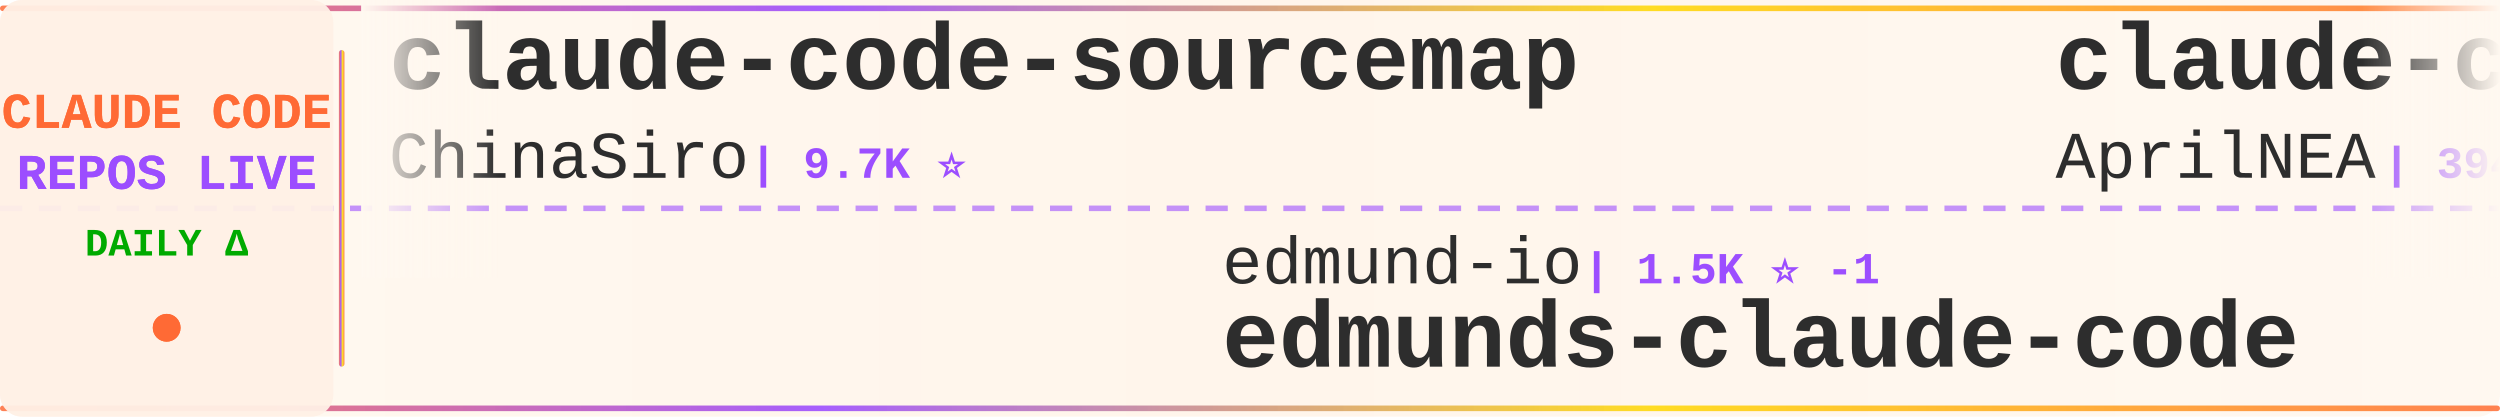
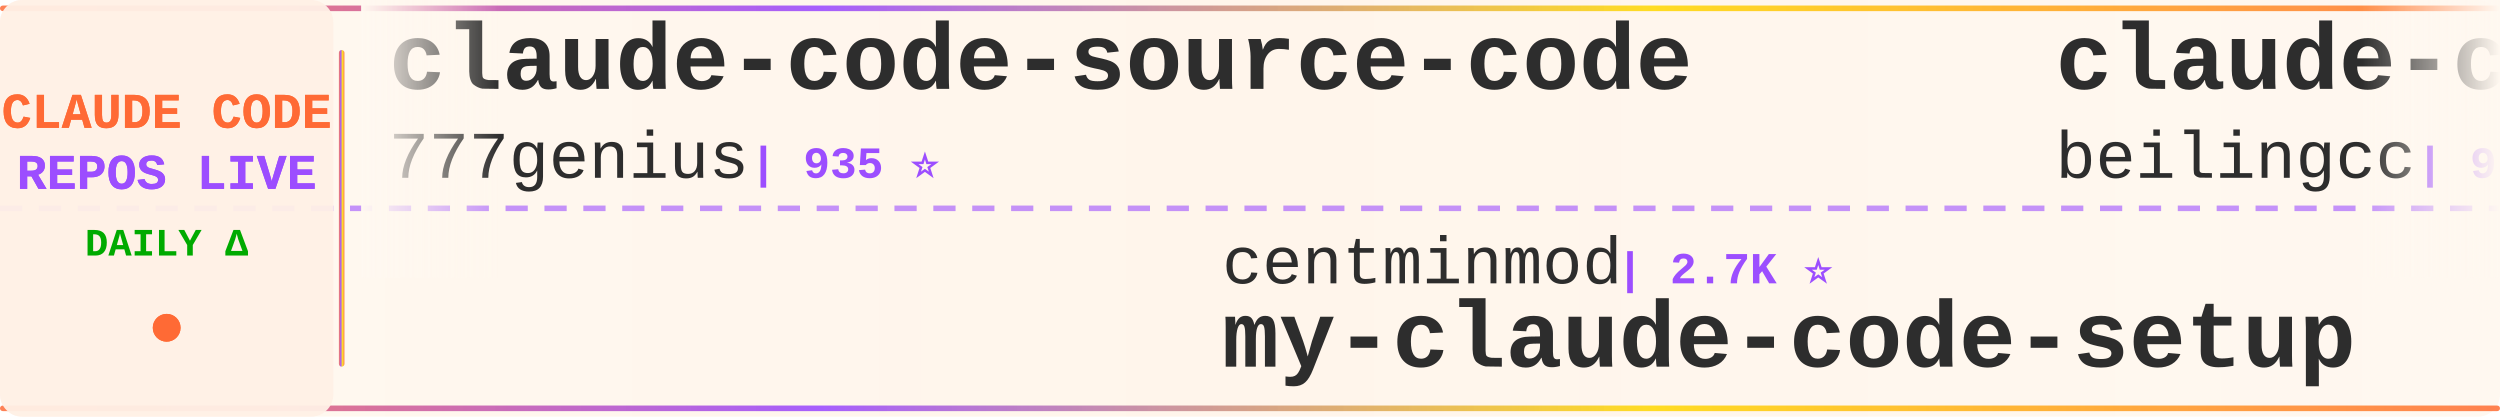
<svg xmlns="http://www.w3.org/2000/svg" width="900" height="150">
  <defs>
    <linearGradient id="tickerBg" x1="0%" y1="0%" x2="100%" y2="0%">
      <stop offset="0%" style="stop-color:#fff8f0;stop-opacity:0.98" />
      <stop offset="50%" style="stop-color:#fff5eb;stop-opacity:1" />
      <stop offset="100%" style="stop-color:#fff8f0;stop-opacity:0.98" />
    </linearGradient>
    <linearGradient id="borderGrad" x1="0%" y1="0%" x2="100%" y2="0%">
      <stop offset="0%" style="stop-color:#FF6B35;stop-opacity:0.85">
        <animate attributeName="stop-opacity" values="0.85;1;0.85" dur="2s" repeatCount="indefinite" />
      </stop>
      <stop offset="33%" style="stop-color:#9C4EFF;stop-opacity:0.9">
        <animate attributeName="stop-opacity" values="0.9;1;0.9" dur="2.2s" repeatCount="indefinite" />
      </stop>
      <stop offset="66%" style="stop-color:#FFD700;stop-opacity:0.85">
        <animate attributeName="stop-opacity" values="0.85;1;0.85" dur="1.8s" repeatCount="indefinite" />
      </stop>
      <stop offset="100%" style="stop-color:#FF6B35;stop-opacity:0.85">
        <animate attributeName="stop-opacity" values="0.85;1;0.85" dur="2s" repeatCount="indefinite" />
      </stop>
    </linearGradient>
    <filter id="textGlow">
      <feGaussianBlur stdDeviation="0.15" result="coloredBlur" />
      <feMerge>
        <feMergeNode in="coloredBlur" />
        <feMergeNode in="SourceGraphic" />
      </feMerge>
    </filter>
    <filter id="metricGlow">
      <feGaussianBlur stdDeviation="0.2" result="coloredBlur" />
      <feMerge>
        <feMergeNode in="coloredBlur" />
        <feMergeNode in="SourceGraphic" />
      </feMerge>
    </filter>
    <linearGradient id="leftFade" x1="0%" y1="0%" x2="100%" y2="0%">
      <stop offset="0%" style="stop-color:#fff8f0;stop-opacity:1" />
      <stop offset="100%" style="stop-color:#fff8f0;stop-opacity:0" />
    </linearGradient>
    <linearGradient id="rightFade" x1="0%" y1="0%" x2="100%" y2="0%">
      <stop offset="0%" style="stop-color:#fff8f0;stop-opacity:0" />
      <stop offset="100%" style="stop-color:#fff8f0;stop-opacity:1" />
    </linearGradient>
  </defs>
  <rect width="900" height="150" fill="url(#tickerBg)" rx="8" />
  <rect x="0" y="2" width="900" height="2" fill="url(#borderGrad)" rx="1" />
  <rect x="0" y="146" width="900" height="2" fill="url(#borderGrad)" rx="1" />
  <line x1="0" y1="75" x2="900" y2="75" stroke="#9C4EFF" stroke-width="2" stroke-dasharray="8 6" opacity="0.6" />
  <rect x="0" y="0" width="120" height="150" fill="#fff0e6" opacity="0.95" rx="8" />
  <text x="60" y="46" font-family="'Courier New', monospace" font-size="18" font-weight="bold" fill="#FF6B35" text-anchor="middle" filter="url(#textGlow)">
    CLAUDE CODE
  </text>
  <text x="60" y="68" font-family="'Courier New', monospace" font-size="18" font-weight="bold" fill="#9C4EFF" text-anchor="middle" filter="url(#textGlow)">
    REPOS LIVE
  </text>
  <text x="60" y="92" font-family="'Courier New', monospace" font-size="14" font-weight="bold" fill="#00aa00" text-anchor="middle">
    DAILY Δ
  </text>
  <circle cx="60" cy="118" r="5" fill="#FF6B35" filter="url(#metricGlow)">
    <animate attributeName="r" values="4;6;4" dur="1.5s" repeatCount="indefinite" />
    <animate attributeName="opacity" values="0.6;1;0.6" dur="1.5s" repeatCount="indefinite" />
  </circle>
  <rect x="122" y="18" width="2" height="114" fill="url(#borderGrad)" rx="1" />
  <clipPath id="tickerClip">
    <rect x="130" y="0" width="770" height="150" />
  </clipPath>
  <g clip-path="url(#tickerClip)">
    <g id="tickerItems">
      <animateTransform attributeName="transform" attributeType="XML" type="translate" from="0 0" to="-3000 0" dur="54s" repeatCount="indefinite" />
      <g transform="translate(0, 0)">
-         <text x="140" y="32" font-family="'Courier New', monospace" font-size="34" font-weight="bold" fill="#2d2d2d">claude-code-sourcemap</text>
-         <text x="140" y="64" font-family="'Courier New', monospace" font-size="24" font-weight="normal" fill="#2d2d2d" opacity="1.0">ChinaSiro</text>
-         <text x="270" y="64" font-family="'Courier New', monospace" font-size="16" font-weight="bold" fill="#9C4EFF"> | 9.7K ⭐</text>
+         <text x="140" y="32" font-family="'Courier New', monospace" font-size="34" font-weight="bold" fill="#2d2d2d">claude-code-source-code</text>
+         <text x="140" y="64" font-family="'Courier New', monospace" font-size="24" font-weight="normal" fill="#2d2d2d" opacity="1.0">777genius</text>
+         <text x="270" y="64" font-family="'Courier New', monospace" font-size="16" font-weight="bold" fill="#9C4EFF"> | 935 ⭐</text>
      </g>
      <g transform="translate(300, 0)">
-         <text x="140" y="102" font-family="'Courier New', monospace" font-size="24" font-weight="normal" fill="#2d2d2d" opacity="1.0">edmund-io</text>
-         <text x="270" y="102" font-family="'Courier New', monospace" font-size="16" font-weight="bold" fill="#9C4EFF"> | 1.5K ⭐ -1</text>
-         <text x="140" y="132" font-family="'Courier New', monospace" font-size="34" font-weight="bold" fill="#2d2d2d">edmunds-claude-code</text>
+         <text x="140" y="102" font-family="'Courier New', monospace" font-size="24" font-weight="normal" fill="#2d2d2d" opacity="1.0">centminmod</text>
+         <text x="282" y="102" font-family="'Courier New', monospace" font-size="16" font-weight="bold" fill="#9C4EFF"> | 2.7K ⭐</text>
+         <text x="140" y="132" font-family="'Courier New', monospace" font-size="34" font-weight="bold" fill="#2d2d2d">my-claude-code-setup</text>
      </g>
      <g transform="translate(600, 0)">
-         <text x="140" y="32" font-family="'Courier New', monospace" font-size="34" font-weight="bold" fill="#2d2d2d">claude-code-source</text>
-         <text x="140" y="64" font-family="'Courier New', monospace" font-size="24" font-weight="normal" fill="#2d2d2d" opacity="1.0">AprilNEA</text>
-         <text x="258" y="64" font-family="'Courier New', monospace" font-size="16" font-weight="bold" fill="#9C4EFF"> | 394 ⭐ +1</text>
+         <text x="140" y="32" font-family="'Courier New', monospace" font-size="34" font-weight="bold" fill="#2d2d2d">claude-code</text>
+         <text x="140" y="64" font-family="'Courier New', monospace" font-size="24" font-weight="normal" fill="#2d2d2d" opacity="1.0">beilingcc</text>
+         <text x="270" y="64" font-family="'Courier New', monospace" font-size="16" font-weight="bold" fill="#9C4EFF"> | 98 ⭐</text>
      </g>
      <g transform="translate(900, 0)">
-         <text x="140" y="102" font-family="'Courier New', monospace" font-size="24" font-weight="normal" fill="#2d2d2d" opacity="1.0">frankbria</text>
-         <text x="270" y="102" font-family="'Courier New', monospace" font-size="16" font-weight="bold" fill="#9C4EFF"> | 9.7K ⭐ +4</text>
-         <text x="140" y="132" font-family="'Courier New', monospace" font-size="34" font-weight="bold" fill="#2d2d2d">ralph-claude-code</text>
+         <text x="140" y="102" font-family="'Courier New', monospace" font-size="24" font-weight="normal" fill="#2d2d2d" opacity="1.0">anthropics</text>
+         <text x="282" y="102" font-family="'Courier New', monospace" font-size="16" font-weight="bold" fill="#9C4EFF"> | 6.4K ⭐ +2</text>
+         <text x="140" y="132" font-family="'Courier New', monospace" font-size="34" font-weight="bold" fill="#2d2d2d">claude-code-security-rev...</text>
      </g>
      <g transform="translate(1200, 0)">
-         <text x="140" y="32" font-family="'Courier New', monospace" font-size="34" font-weight="bold" fill="#2d2d2d">claude-code-video-toolki...</text>
-         <text x="140" y="64" font-family="'Courier New', monospace" font-size="24" font-weight="normal" fill="#2d2d2d" opacity="1.0">digitalsamba</text>
-         <text x="306" y="64" font-family="'Courier New', monospace" font-size="16" font-weight="bold" fill="#9C4EFF"> | 2.2K ⭐ +2</text>
+         <text x="140" y="32" font-family="'Courier New', monospace" font-size="34" font-weight="bold" fill="#2d2d2d">claude-code-system-promp...</text>
+         <text x="140" y="64" font-family="'Courier New', monospace" font-size="24" font-weight="normal" fill="#2d2d2d" opacity="1.0">Piebald-AI</text>
+         <text x="282" y="64" font-family="'Courier New', monospace" font-size="16" font-weight="bold" fill="#9C4EFF"> | 12.9K ⭐</text>
      </g>
      <g transform="translate(1500, 0)">
-         <text x="140" y="102" font-family="'Courier New', monospace" font-size="24" font-weight="normal" fill="#2d2d2d" opacity="1.0">anthropics</text>
-         <text x="282" y="102" font-family="'Courier New', monospace" font-size="16" font-weight="bold" fill="#9C4EFF"> | 151.0K ⭐ +55</text>
-         <text x="140" y="132" font-family="'Courier New', monospace" font-size="34" font-weight="bold" fill="#2d2d2d">claude-code</text>
+         <text x="140" y="102" font-family="'Courier New', monospace" font-size="24" font-weight="normal" fill="#2d2d2d" opacity="1.0">kodu-ai</text>
+         <text x="246" y="102" font-family="'Courier New', monospace" font-size="16" font-weight="bold" fill="#9C4EFF"> | 5.2K ⭐ -1</text>
+         <text x="140" y="132" font-family="'Courier New', monospace" font-size="34" font-weight="bold" fill="#2d2d2d">claude-coder</text>
      </g>
      <g transform="translate(1800, 0)">
-         <text x="140" y="32" font-family="'Courier New', monospace" font-size="34" font-weight="bold" fill="#2d2d2d">claude-code-cli</text>
-         <text x="140" y="64" font-family="'Courier New', monospace" font-size="24" font-weight="normal" fill="#2d2d2d" opacity="1.0">huangserva</text>
-         <text x="282" y="64" font-family="'Courier New', monospace" font-size="16" font-weight="bold" fill="#9C4EFF"> | 629 ⭐</text>
+         <text x="140" y="32" font-family="'Courier New', monospace" font-size="34" font-weight="bold" fill="#2d2d2d">claude-code-rust</text>
+         <text x="140" y="64" font-family="'Courier New', monospace" font-size="24" font-weight="normal" fill="#2d2d2d" opacity="1.0">lorryjovens-hub</text>
+         <text x="342" y="64" font-family="'Courier New', monospace" font-size="16" font-weight="bold" fill="#9C4EFF"> | 1.7K ⭐</text>
      </g>
      <g transform="translate(2100, 0)">
-         <text x="140" y="102" font-family="'Courier New', monospace" font-size="24" font-weight="normal" fill="#2d2d2d" opacity="1.0">shareAI-lab</text>
-         <text x="294" y="102" font-family="'Courier New', monospace" font-size="16" font-weight="bold" fill="#9C4EFF"> | 78.6K ⭐ +20</text>
-         <text x="140" y="132" font-family="'Courier New', monospace" font-size="34" font-weight="bold" fill="#2d2d2d">learn-claude-code</text>
+         <text x="140" y="102" font-family="'Courier New', monospace" font-size="24" font-weight="normal" fill="#2d2d2d" opacity="1.0">repowise-dev</text>
+         <text x="306" y="102" font-family="'Courier New', monospace" font-size="16" font-weight="bold" fill="#9C4EFF"> | 1.2K ⭐</text>
+         <text x="140" y="132" font-family="'Courier New', monospace" font-size="34" font-weight="bold" fill="#2d2d2d">claude-code-prompts</text>
      </g>
      <g transform="translate(2400, 0)">
-         <text x="140" y="32" font-family="'Courier New', monospace" font-size="34" font-weight="bold" fill="#2d2d2d">claude-code-router</text>
-         <text x="140" y="64" font-family="'Courier New', monospace" font-size="24" font-weight="normal" fill="#2d2d2d" opacity="1.0">musistudio</text>
-         <text x="282" y="64" font-family="'Courier New', monospace" font-size="16" font-weight="bold" fill="#9C4EFF"> | 37.7K ⭐ +6</text>
+         <text x="140" y="32" font-family="'Courier New', monospace" font-size="34" font-weight="bold" fill="#2d2d2d">edmunds-claude-code</text>
+         <text x="140" y="64" font-family="'Courier New', monospace" font-size="24" font-weight="normal" fill="#2d2d2d" opacity="1.0">edmund-io</text>
+         <text x="270" y="64" font-family="'Courier New', monospace" font-size="16" font-weight="bold" fill="#9C4EFF"> | 1.5K ⭐</text>
      </g>
      <g transform="translate(2700, 0)">
-         <text x="140" y="102" font-family="'Courier New', monospace" font-size="24" font-weight="normal" fill="#2d2d2d" opacity="1.0">VineeTagarwaL-code</text>
-         <text x="378" y="102" font-family="'Courier New', monospace" font-size="16" font-weight="bold" fill="#9C4EFF"> | 273 ⭐</text>
-         <text x="140" y="132" font-family="'Courier New', monospace" font-size="34" font-weight="bold" fill="#2d2d2d">claude-code</text>
+         <text x="140" y="102" font-family="'Courier New', monospace" font-size="24" font-weight="normal" fill="#2d2d2d" opacity="1.0">liuup</text>
+         <text x="222" y="102" font-family="'Courier New', monospace" font-size="16" font-weight="bold" fill="#9C4EFF"> | 4.0K ⭐</text>
+         <text x="140" y="132" font-family="'Courier New', monospace" font-size="34" font-weight="bold" fill="#2d2d2d">claude-code-analysis</text>
      </g>
      <g transform="translate(3000, 0)">
-         <text x="140" y="32" font-family="'Courier New', monospace" font-size="34" font-weight="bold" fill="#2d2d2d">claude-code-sourcemap</text>
-         <text x="140" y="64" font-family="'Courier New', monospace" font-size="24" font-weight="normal" fill="#2d2d2d" opacity="1.0">ChinaSiro</text>
-         <text x="270" y="64" font-family="'Courier New', monospace" font-size="16" font-weight="bold" fill="#9C4EFF"> | 9.7K ⭐</text>
+         <text x="140" y="32" font-family="'Courier New', monospace" font-size="34" font-weight="bold" fill="#2d2d2d">claude-code-source-code</text>
+         <text x="140" y="64" font-family="'Courier New', monospace" font-size="24" font-weight="normal" fill="#2d2d2d" opacity="1.0">777genius</text>
+         <text x="270" y="64" font-family="'Courier New', monospace" font-size="16" font-weight="bold" fill="#9C4EFF"> | 935 ⭐</text>
      </g>
      <g transform="translate(3300, 0)">
-         <text x="140" y="102" font-family="'Courier New', monospace" font-size="24" font-weight="normal" fill="#2d2d2d" opacity="1.0">edmund-io</text>
-         <text x="270" y="102" font-family="'Courier New', monospace" font-size="16" font-weight="bold" fill="#9C4EFF"> | 1.5K ⭐ -1</text>
-         <text x="140" y="132" font-family="'Courier New', monospace" font-size="34" font-weight="bold" fill="#2d2d2d">edmunds-claude-code</text>
+         <text x="140" y="102" font-family="'Courier New', monospace" font-size="24" font-weight="normal" fill="#2d2d2d" opacity="1.0">centminmod</text>
+         <text x="282" y="102" font-family="'Courier New', monospace" font-size="16" font-weight="bold" fill="#9C4EFF"> | 2.7K ⭐</text>
+         <text x="140" y="132" font-family="'Courier New', monospace" font-size="34" font-weight="bold" fill="#2d2d2d">my-claude-code-setup</text>
      </g>
      <g transform="translate(3600, 0)">
-         <text x="140" y="32" font-family="'Courier New', monospace" font-size="34" font-weight="bold" fill="#2d2d2d">claude-code-source</text>
-         <text x="140" y="64" font-family="'Courier New', monospace" font-size="24" font-weight="normal" fill="#2d2d2d" opacity="1.0">AprilNEA</text>
-         <text x="258" y="64" font-family="'Courier New', monospace" font-size="16" font-weight="bold" fill="#9C4EFF"> | 394 ⭐ +1</text>
+         <text x="140" y="32" font-family="'Courier New', monospace" font-size="34" font-weight="bold" fill="#2d2d2d">claude-code</text>
+         <text x="140" y="64" font-family="'Courier New', monospace" font-size="24" font-weight="normal" fill="#2d2d2d" opacity="1.0">beilingcc</text>
+         <text x="270" y="64" font-family="'Courier New', monospace" font-size="16" font-weight="bold" fill="#9C4EFF"> | 98 ⭐</text>
      </g>
      <g transform="translate(3900, 0)">
-         <text x="140" y="102" font-family="'Courier New', monospace" font-size="24" font-weight="normal" fill="#2d2d2d" opacity="1.0">frankbria</text>
-         <text x="270" y="102" font-family="'Courier New', monospace" font-size="16" font-weight="bold" fill="#9C4EFF"> | 9.7K ⭐ +4</text>
-         <text x="140" y="132" font-family="'Courier New', monospace" font-size="34" font-weight="bold" fill="#2d2d2d">ralph-claude-code</text>
+         <text x="140" y="102" font-family="'Courier New', monospace" font-size="24" font-weight="normal" fill="#2d2d2d" opacity="1.0">anthropics</text>
+         <text x="282" y="102" font-family="'Courier New', monospace" font-size="16" font-weight="bold" fill="#9C4EFF"> | 6.4K ⭐ +2</text>
+         <text x="140" y="132" font-family="'Courier New', monospace" font-size="34" font-weight="bold" fill="#2d2d2d">claude-code-security-rev...</text>
      </g>
    </g>
  </g>
  <rect x="130" y="0" width="50" height="100" fill="url(#leftFade)" />
  <rect x="850" y="0" width="50" height="100" fill="url(#rightFade)" />
</svg>
